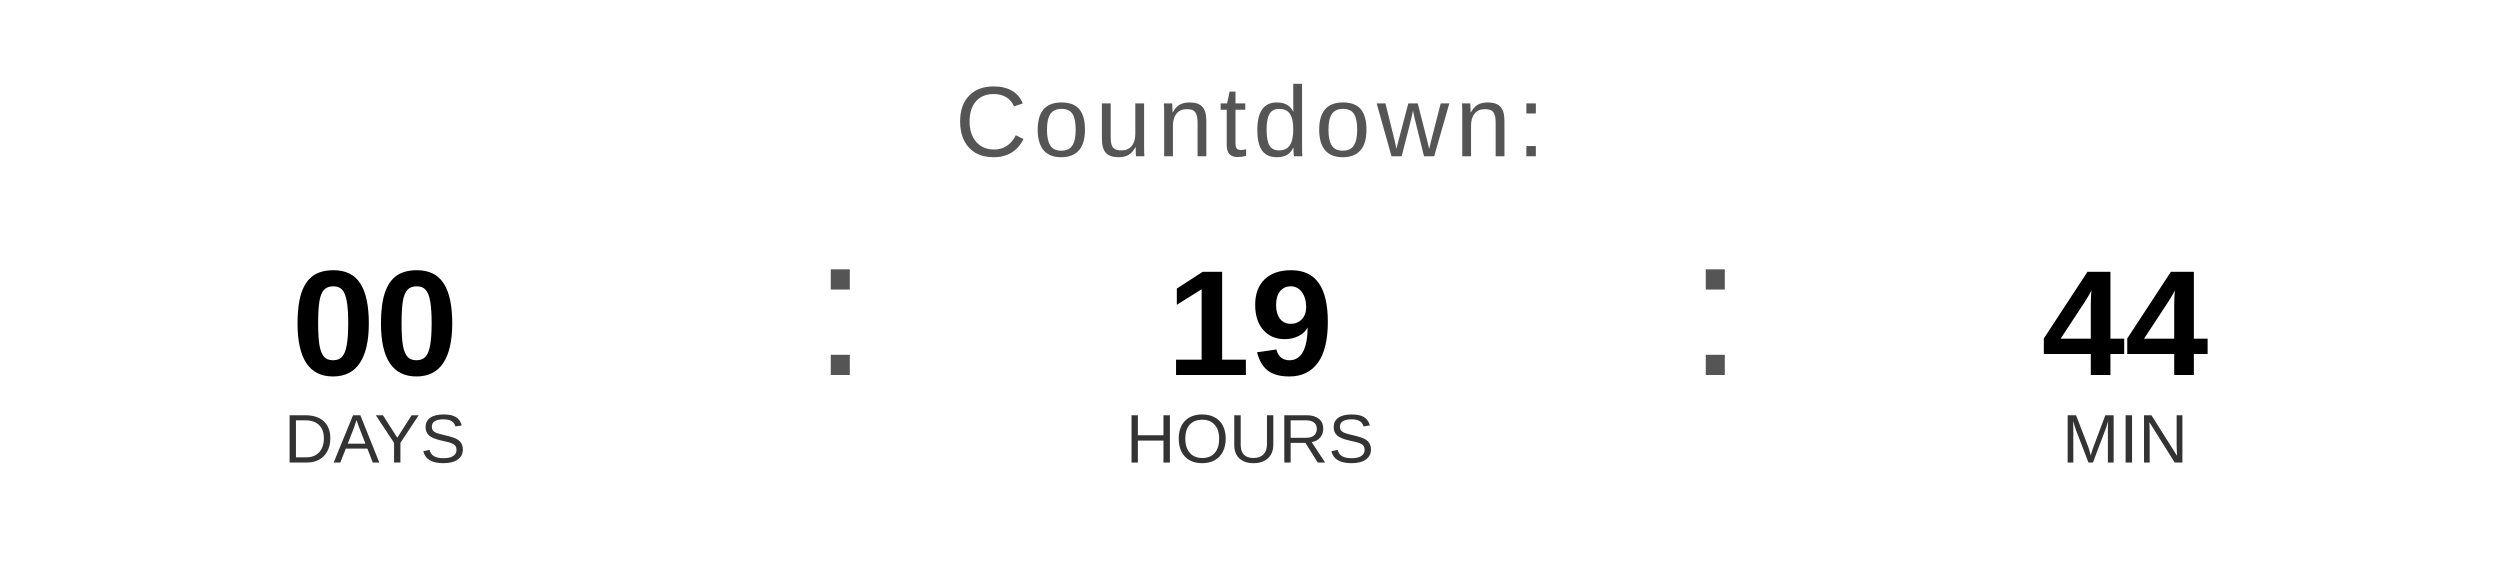
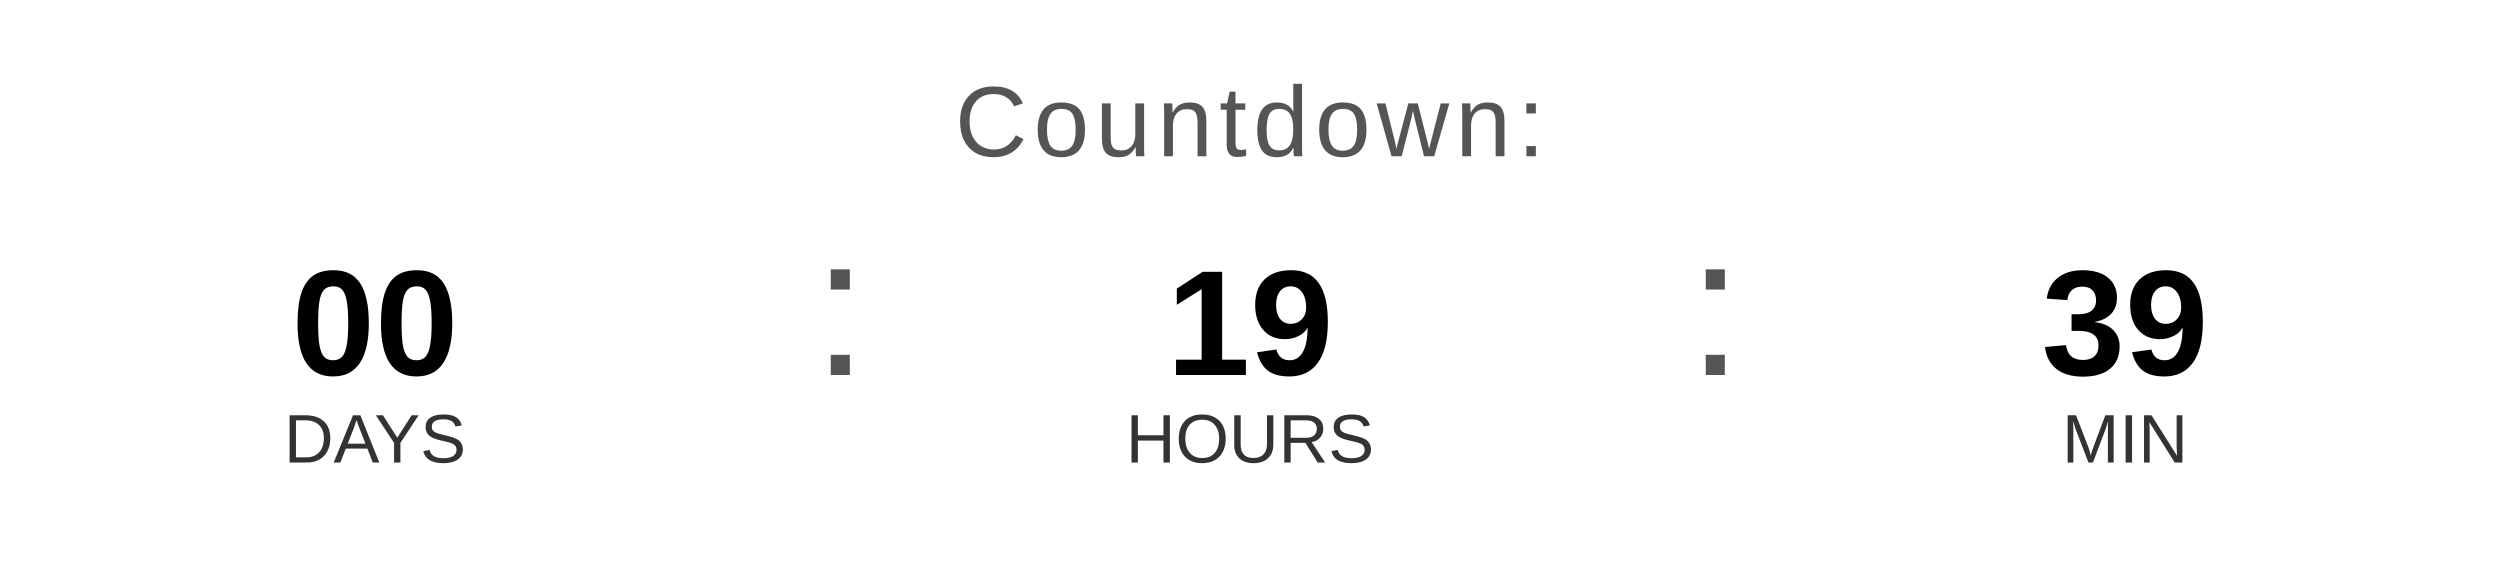
<svg xmlns="http://www.w3.org/2000/svg" width="400" height="90" viewBox="0 0 400 90">
  <text x="200" y="25" font-family="Arial, Helvetica, sans-serif" font-size="16" fill="#555555" text-anchor="middle" letter-spacing="1">
    Countdown:
  </text>
  <text x="60" y="60" font-family="Arial, Helvetica, sans-serif" font-size="24" font-weight="bold" fill="#000000" text-anchor="middle">00</text>
  <text x="60" y="74" font-family="Arial, Helvetica, sans-serif" font-size="11" fill="#333333" text-anchor="middle">DAYS</text>
  <text x="130" y="60" font-family="Arial, sans-serif" font-size="32" fill="#555555">:</text>
  <text x="200" y="60" font-family="Arial, Helvetica, sans-serif" font-size="24" font-weight="bold" fill="#000000" text-anchor="middle">19</text>
  <text x="200" y="74" font-family="Arial, Helvetica, sans-serif" font-size="11" fill="#333333" text-anchor="middle">HOURS</text>
  <text x="270" y="60" font-family="Arial, sans-serif" font-size="32" fill="#555555">:</text>
-   <text x="340" y="60" font-family="Arial, Helvetica, sans-serif" font-size="24" font-weight="bold" fill="#000000" text-anchor="middle">44</text>
+   <text x="340" y="60" font-family="Arial, Helvetica, sans-serif" font-size="24" font-weight="bold" fill="#000000" text-anchor="middle">39</text>
  <text x="340" y="74" font-family="Arial, Helvetica, sans-serif" font-size="11" fill="#333333" text-anchor="middle">MIN</text>
</svg>
